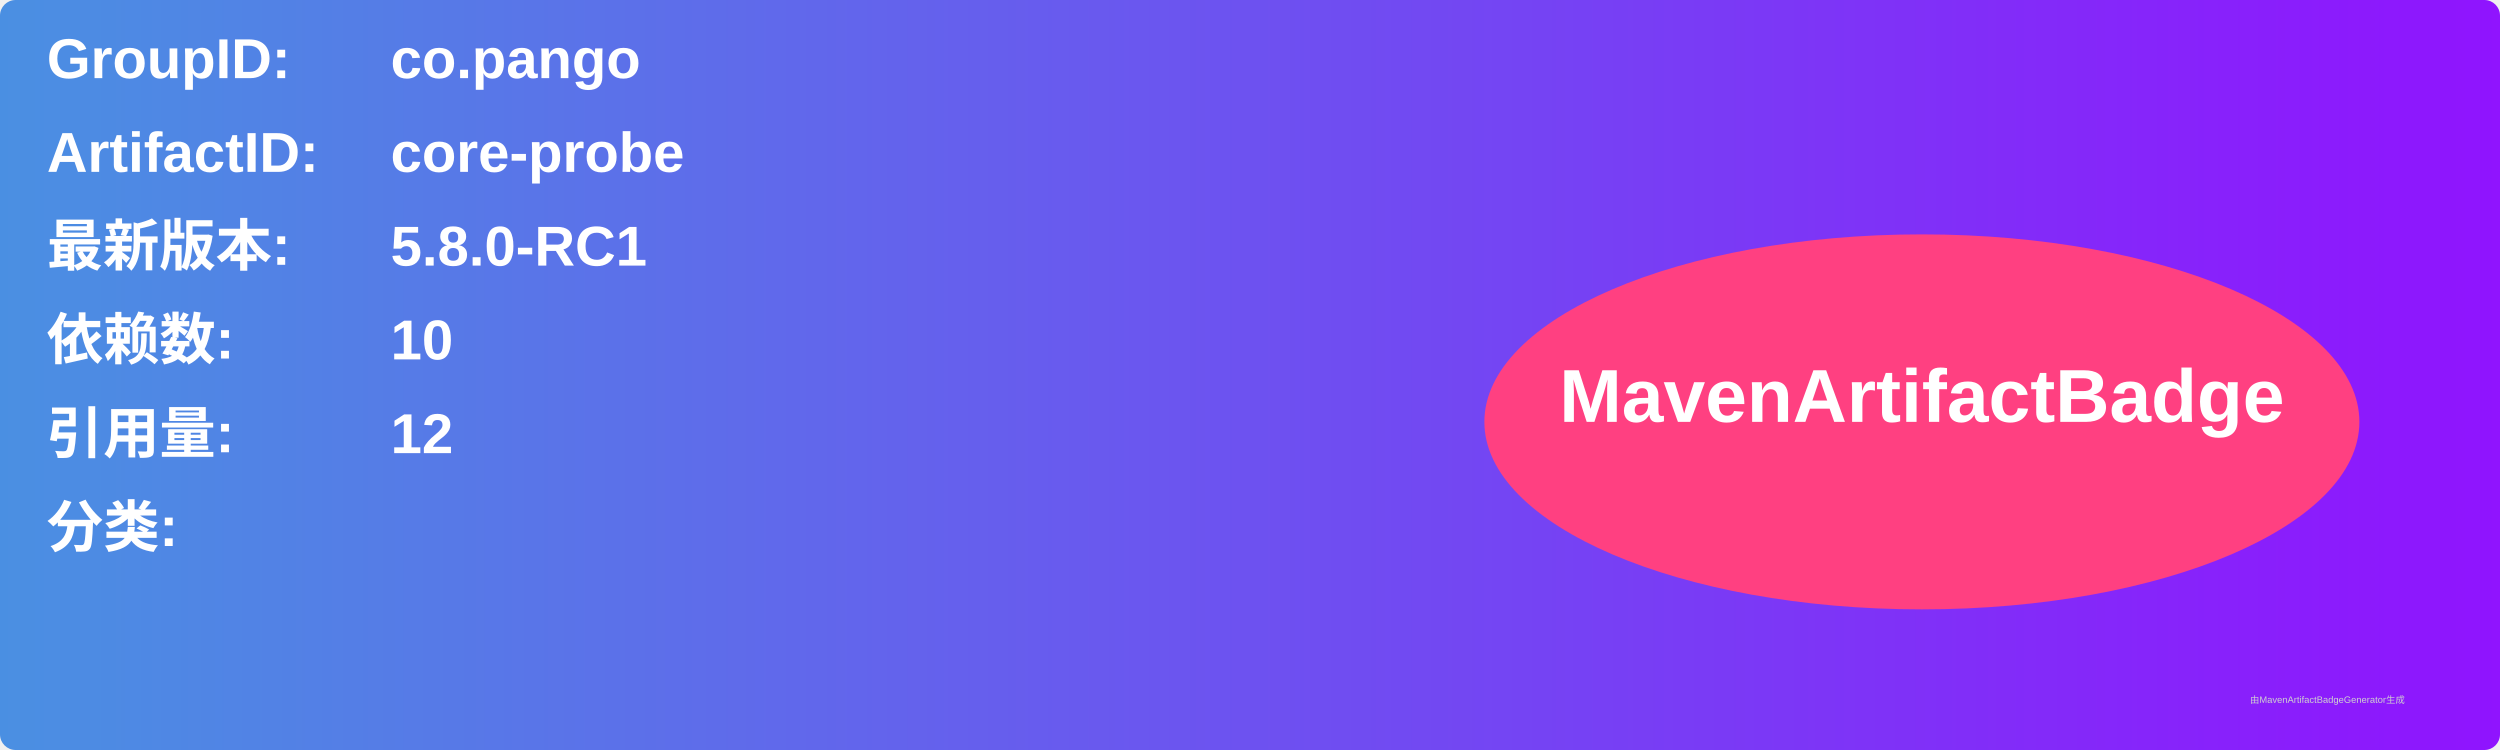
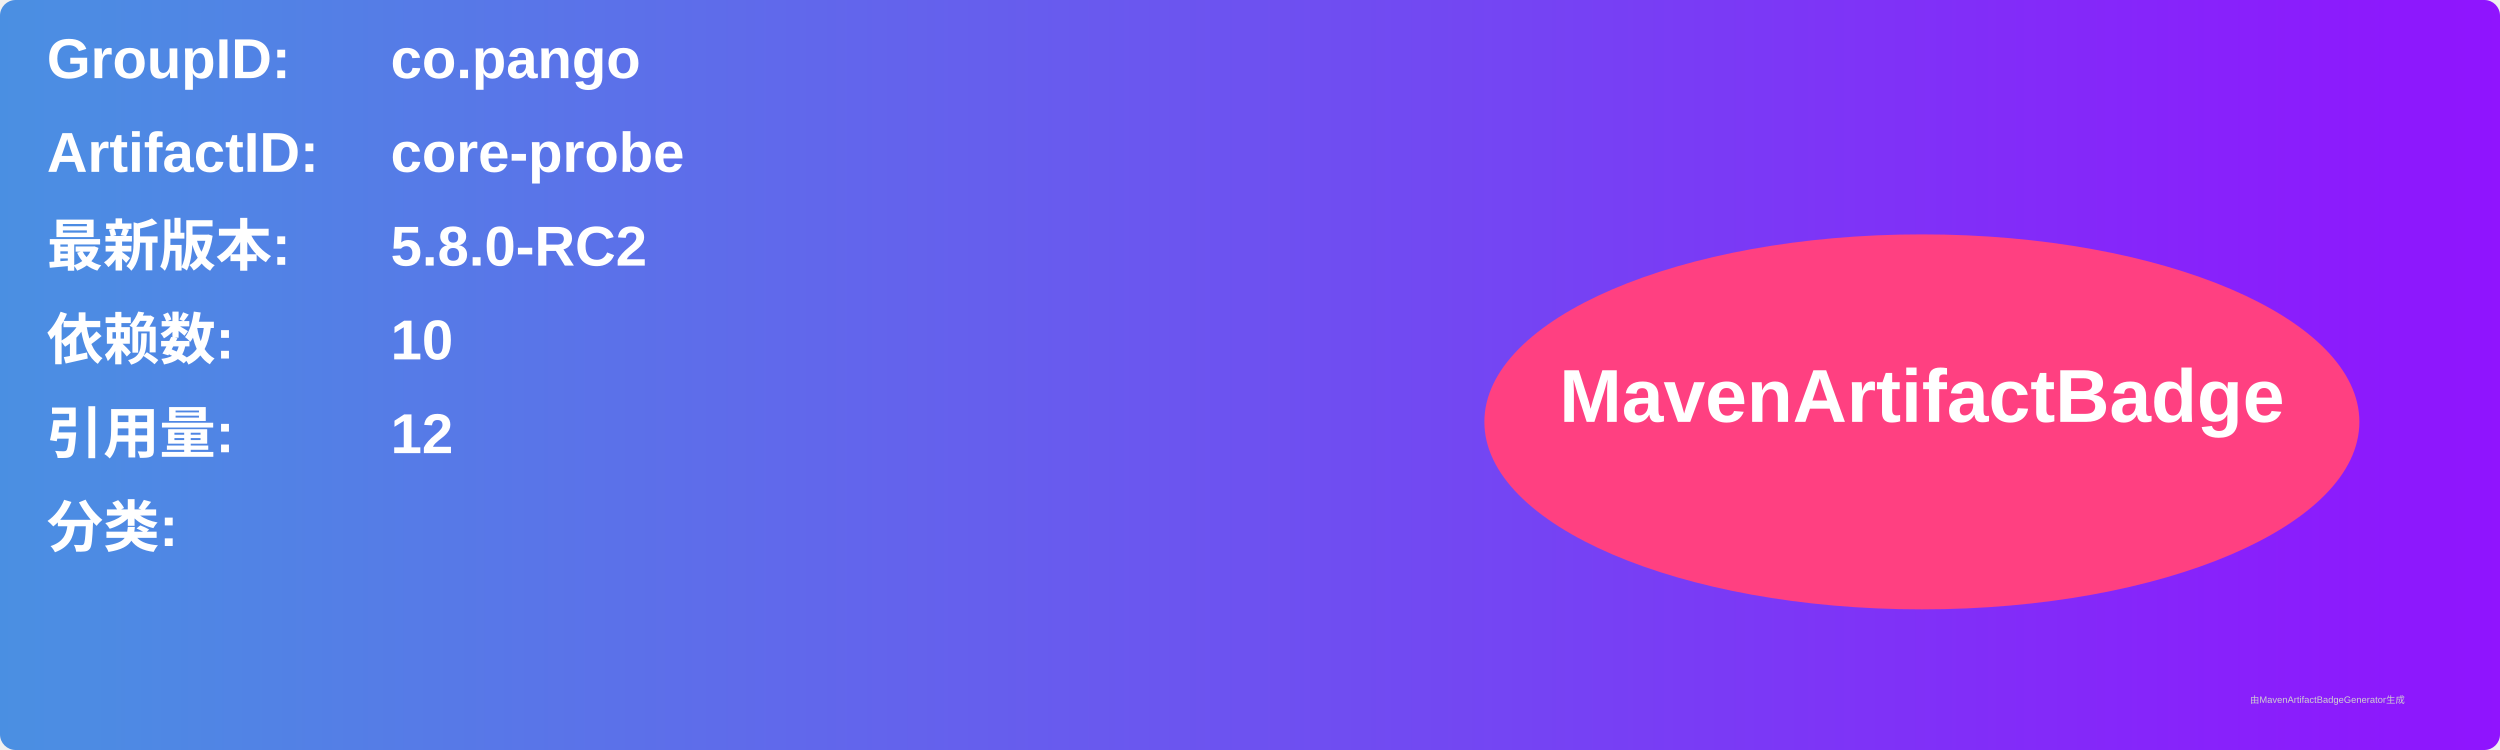
<svg xmlns="http://www.w3.org/2000/svg" width="800" height="240" viewBox="0 0 800 240">
  <linearGradient id="grad" x1="0%" y1="0%" x2="100%" y2="0%">
    <stop offset="0%" stop-color="#4a90e2" />
    <stop offset="100%" stop-color="#9013fe" />
  </linearGradient>
  <rect width="100%" height="100%" rx="5" ry="5" fill="url(#grad)" />
  <g transform="translate(15, 15)">
    <text x="0" y="10" font-family="Arial" font-size="18" fill="white" font-weight="bold" width="260">GroupID:</text>
    <text x="110" y="10" font-family="Arial" font-size="18" fill="white" font-weight="bold" width="460">co.pango</text>
    <text x="0" y="40" font-family="Arial" font-size="18" fill="white" font-weight="bold" width="260">ArtifactID:</text>
    <text x="110" y="40" font-family="Arial" font-size="18" fill="white" font-weight="bold" width="460">core-probe</text>
    <text x="0" y="70" font-family="Arial" font-size="18" fill="white" font-weight="bold">最新版本:</text>
    <text x="110" y="70" font-family="Arial" font-size="18" fill="white" font-weight="bold">
-       <tspan font-weight="bold">5.8.0-RC1</tspan>
+       <tspan font-weight="bold">5.8.0-RC2</tspan>
    </text>
    <text x="0" y="100" font-family="Arial" font-size="18" fill="white" font-weight="bold">依赖数: </text>
    <text x="110" y="100" font-family="Arial" font-size="18" fill="white">
      <tspan font-weight="bold">10</tspan>
    </text>
    <text x="0" y="130" font-family="Arial" font-size="18" fill="white" font-weight="bold">引用量: </text>
    <text x="110" y="130" font-family="Arial" font-size="18" fill="white">
      <tspan font-weight="bold">12</tspan>
    </text>
    <text x="0" y="160" font-family="Arial" font-size="18" fill="white" font-weight="bold">分类:</text>
    <text x="10" y="190" font-family="Arial" font-size="10" fill="white">
      <tspan font-weight="bold" />
    </text>
    <ellipse cx="600" cy="120" rx="140" ry="60" fill="#ff4081" />
    <text x="600" y="120" text-anchor="middle" font-family="Arial" font-size="24" fill="white" font-weight="bold">MavenArtifactBadge</text>
  </g>
  <text x="720" y="225" font-family="Arial" font-size="3" fill="#d0d0d0">由MavenArtifactBadgeGenerator生成</text>
</svg>
